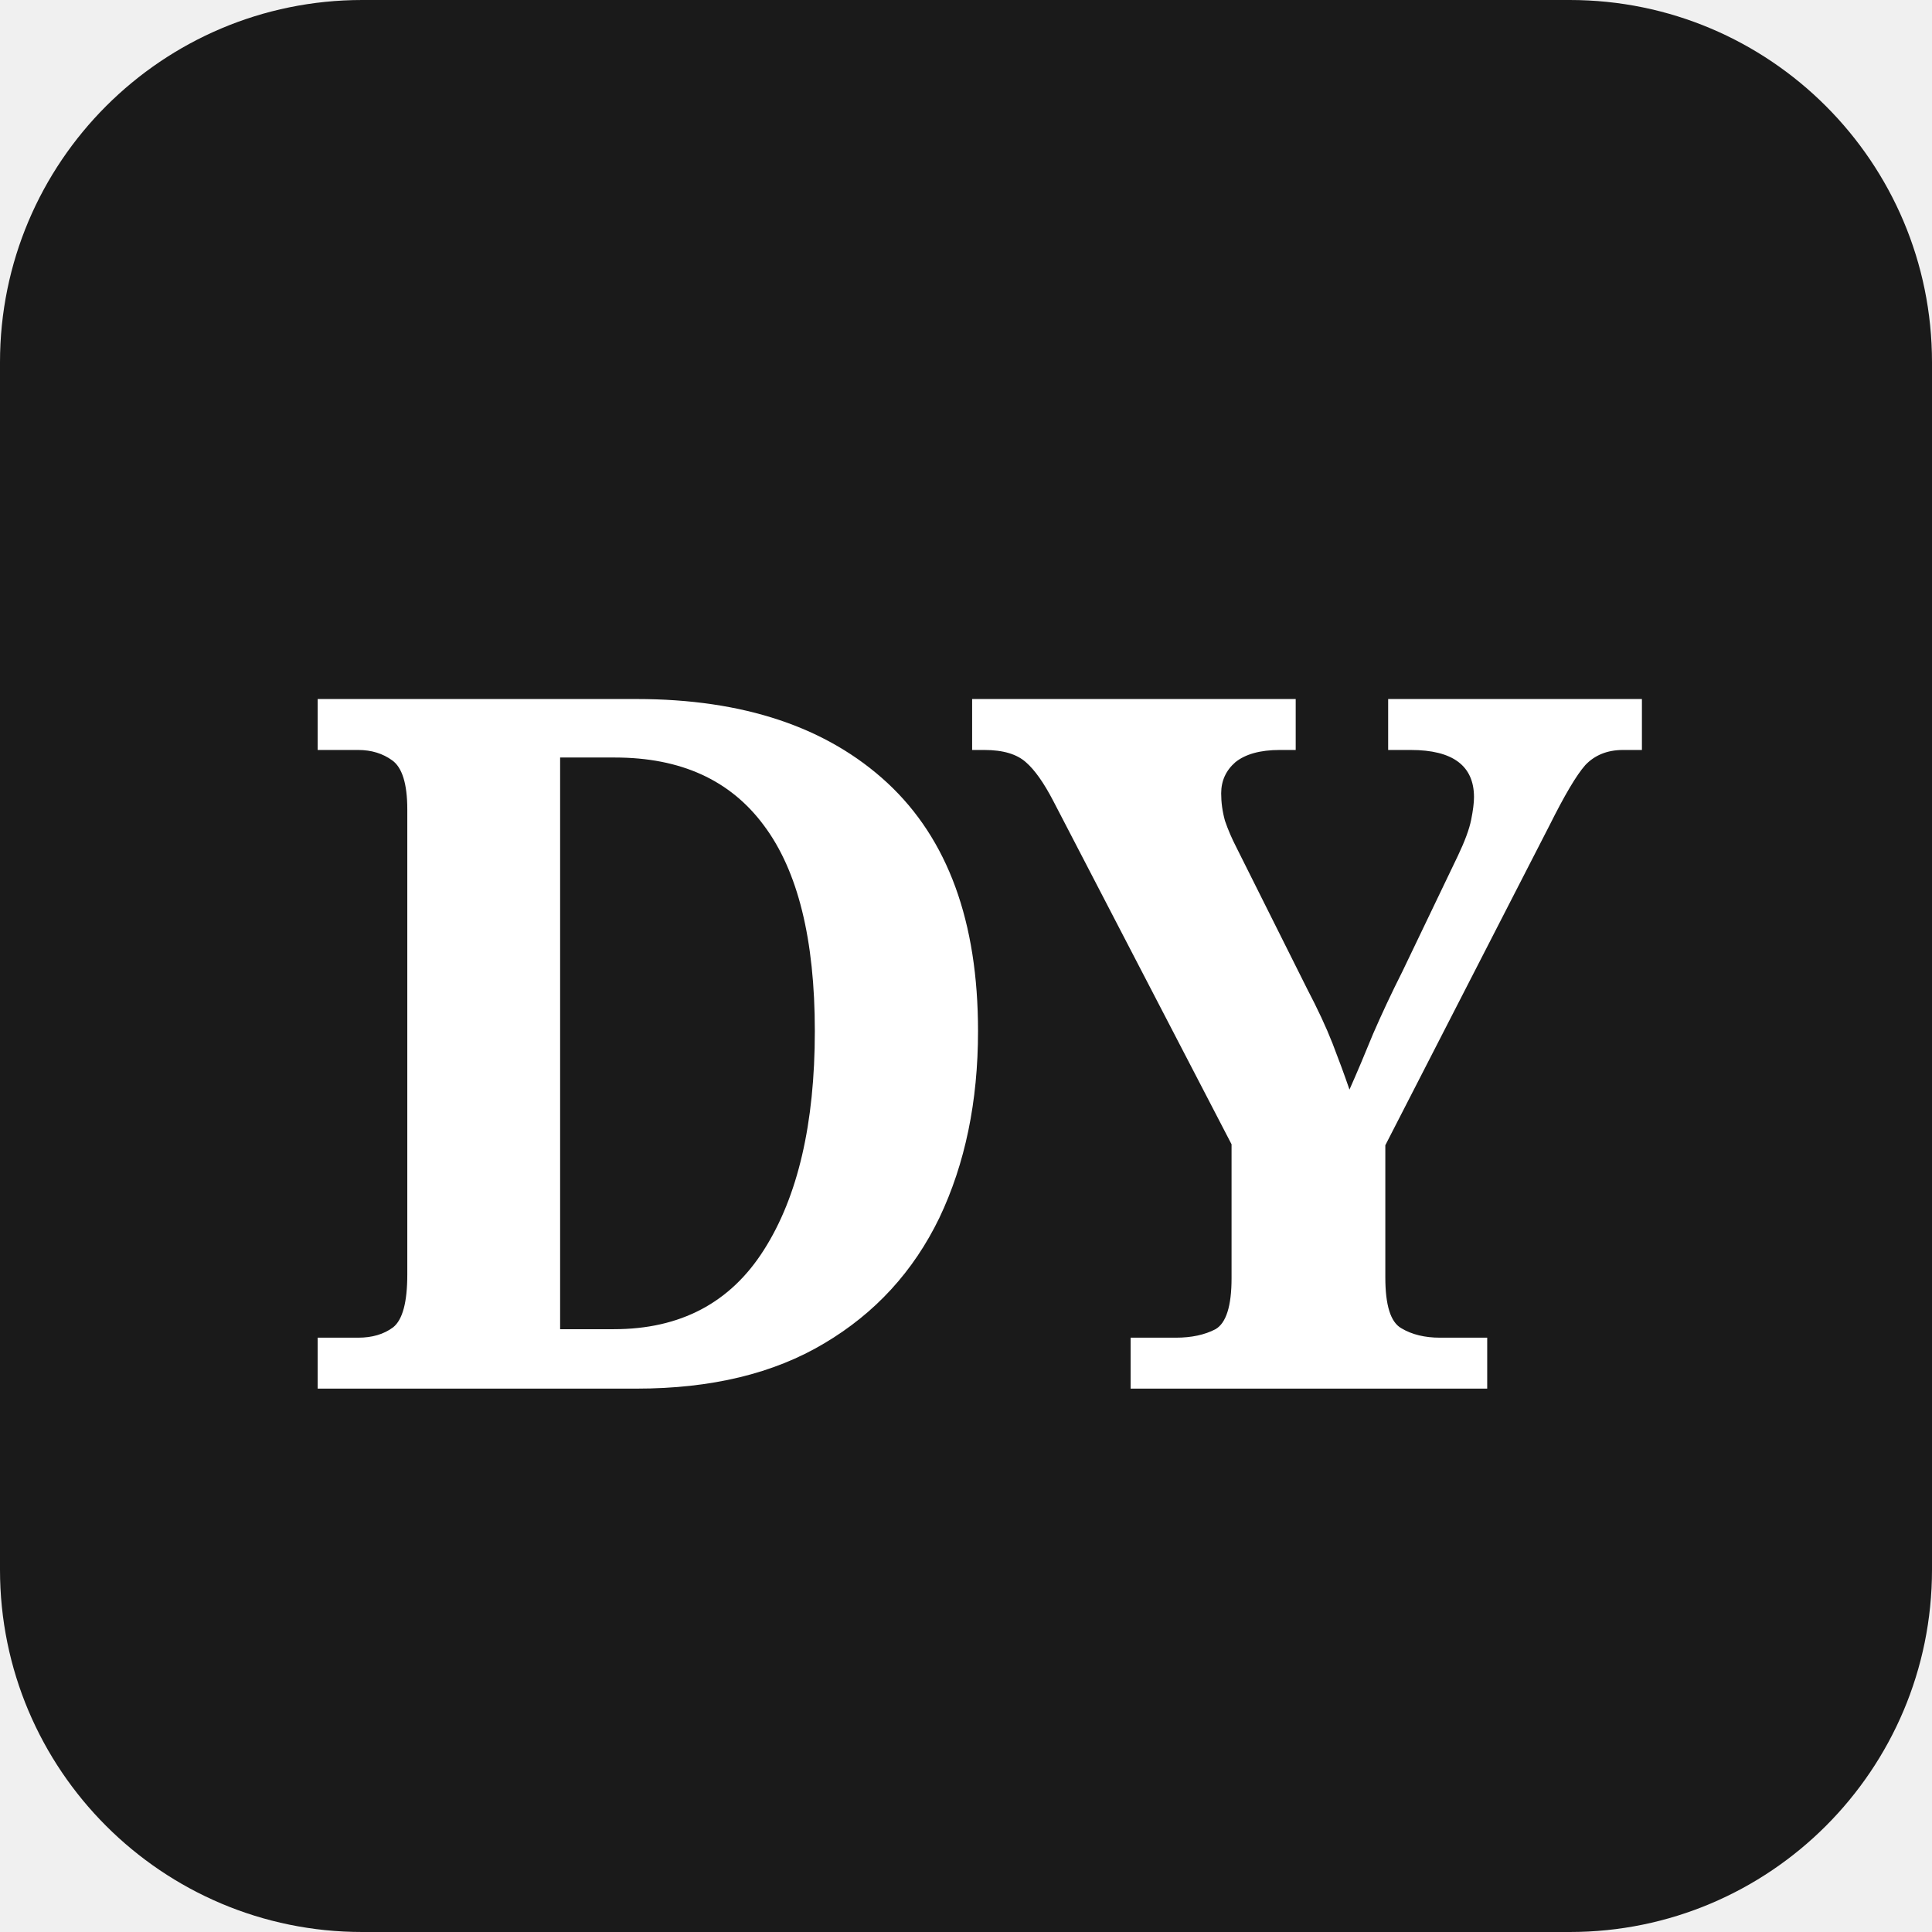
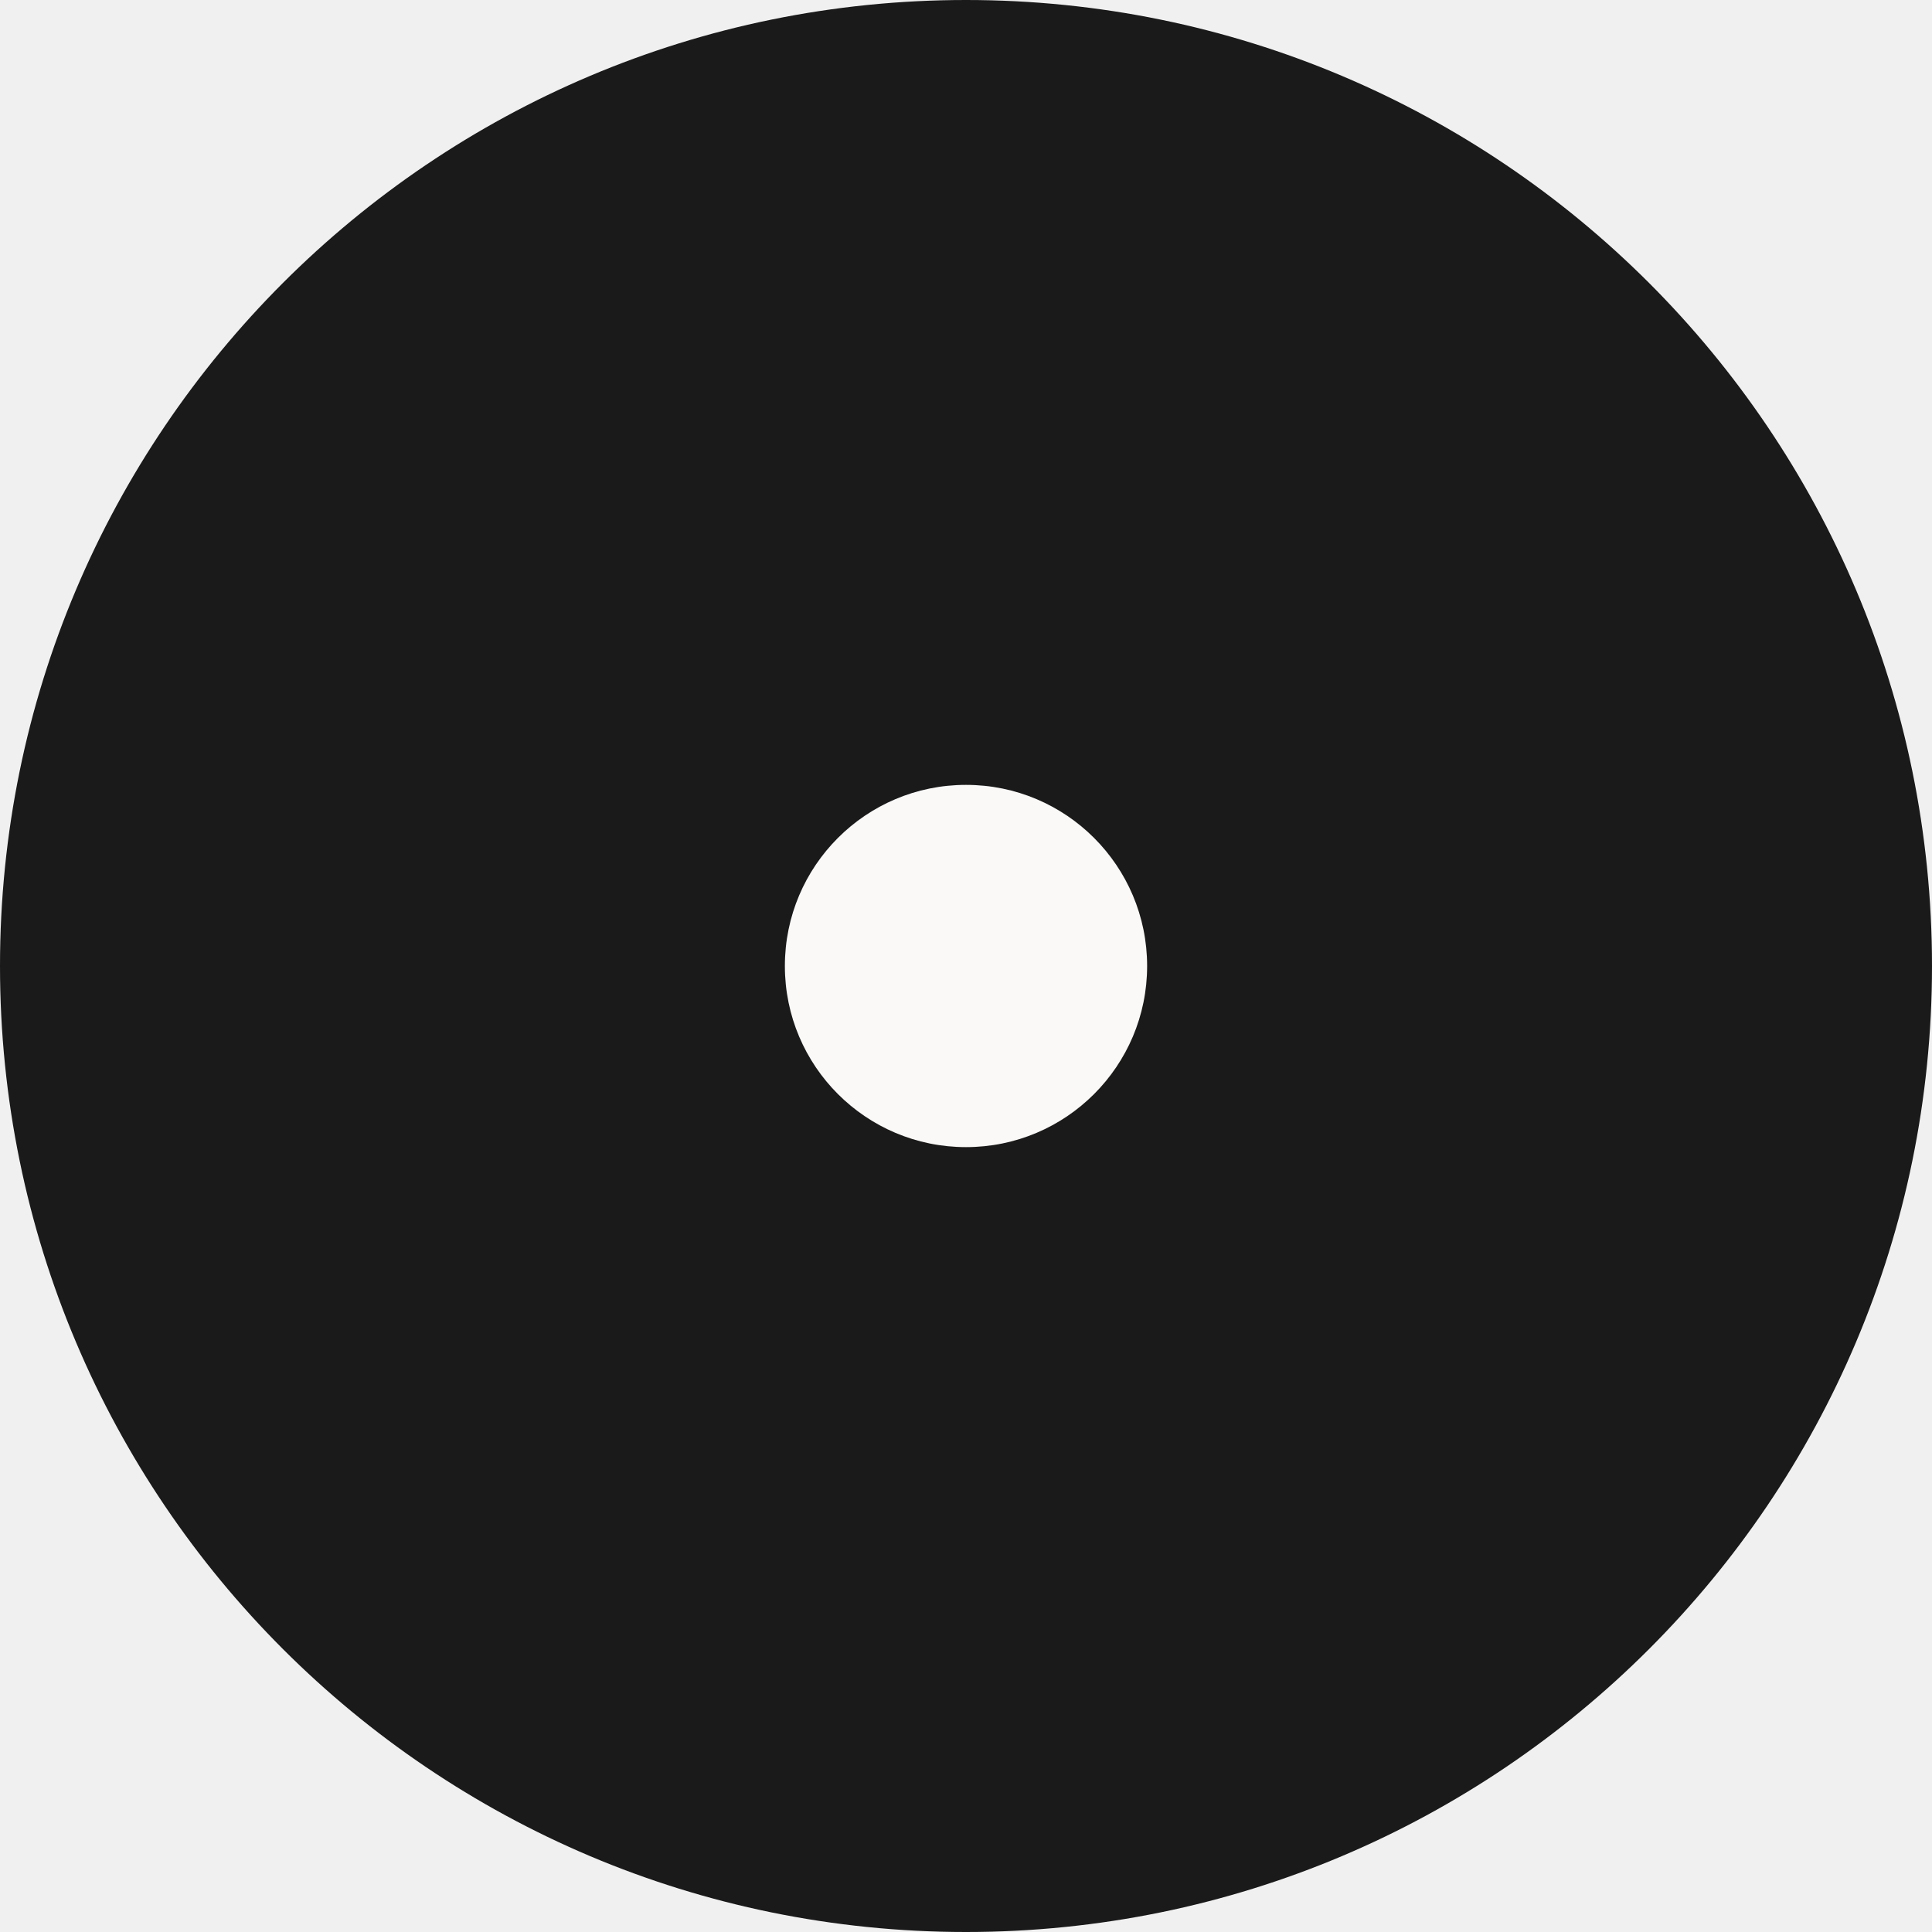
<svg xmlns="http://www.w3.org/2000/svg" viewBox="0 0 32 32">
-   <rect width="32" height="32" rx="6" fill="#1a1a1a" />
-   <text x="16" y="23" font-family="Georgia, serif" font-size="16" font-weight="700" fill="#ffffff" text-anchor="middle" letter-spacing="-0.5">DY</text>
+   <circle cx="16" cy="16" r="16" fill="#1a1a1a" />
+   <circle cx="16" cy="16" r="3" fill="#faf9f7" />
</svg>
